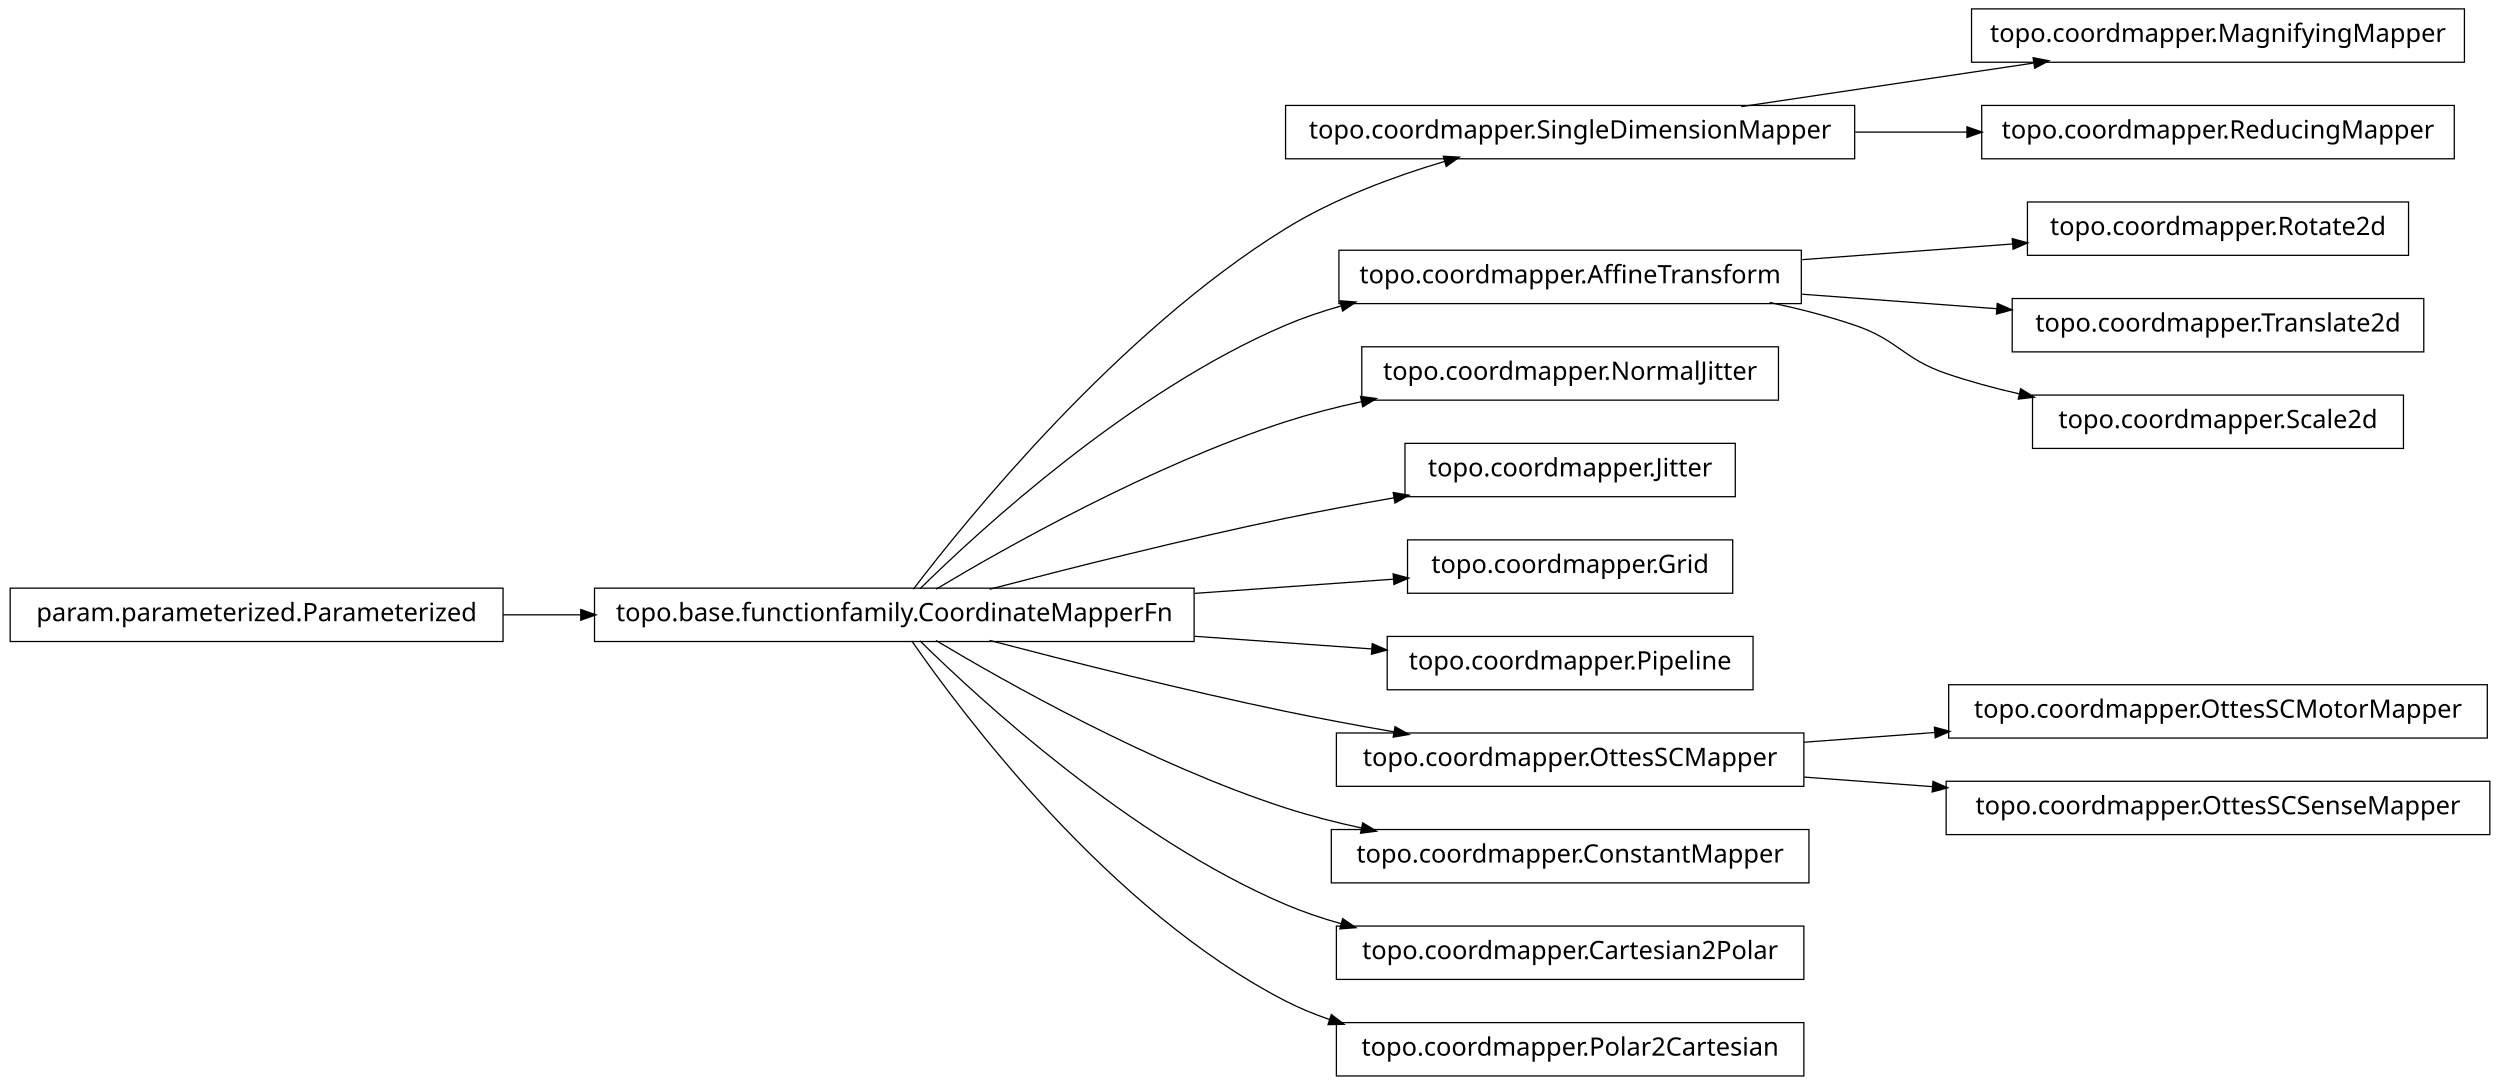
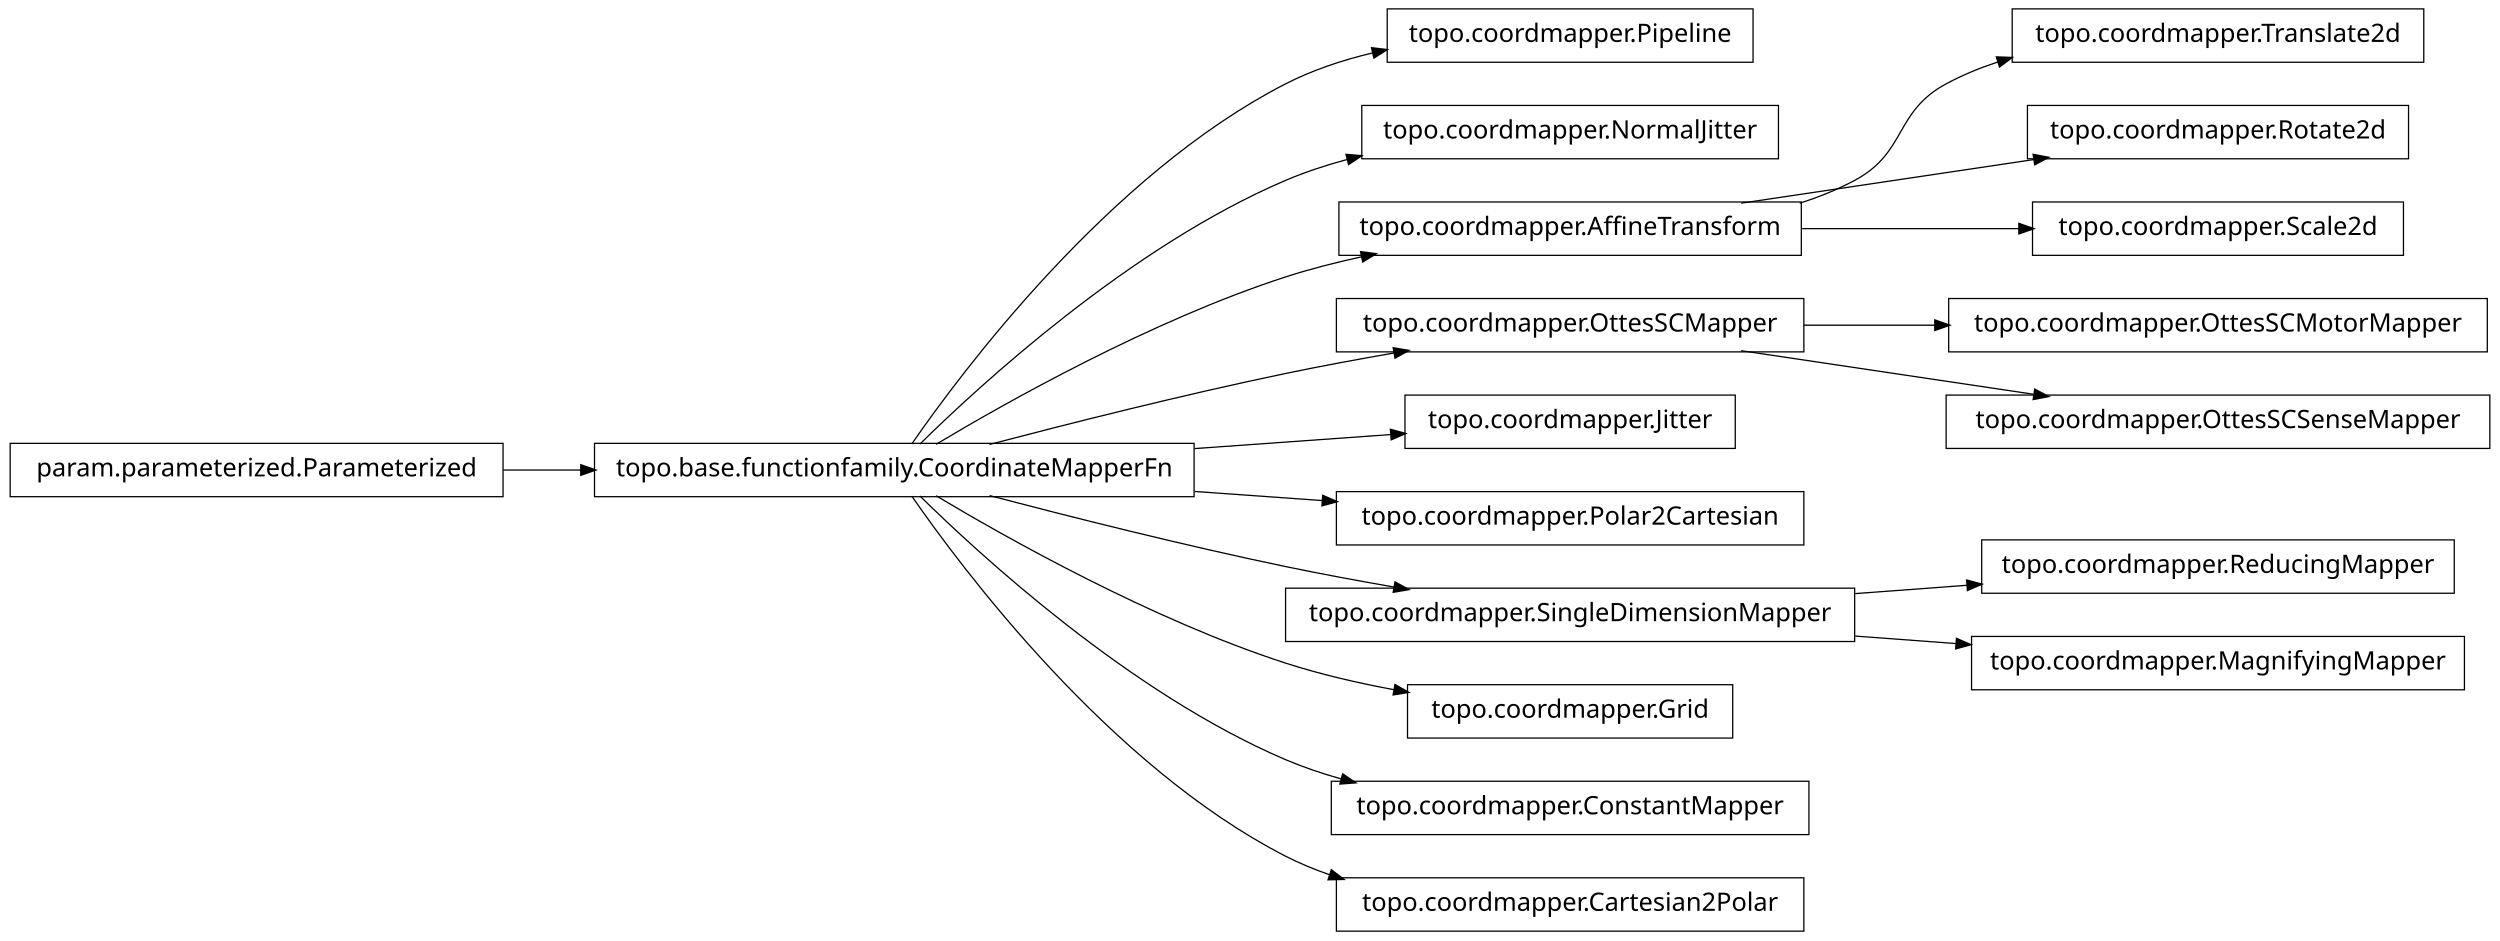
- <svg xmlns="http://www.w3.org/2000/svg" width="984pt" height="427pt" viewBox="0.00 0.00 984.00 427.00">
-   <g id="graph1" class="graph" transform="scale(1 1) rotate(0) translate(4 423)">
-     <polygon fill="white" stroke="white" points="-4,5 -4,-423 981,-423 981,5 -4,5" />
+ <svg xmlns="http://www.w3.org/2000/svg" width="984pt" height="370pt" viewBox="0.00 0.00 984.00 370.00">
+   <g id="graph1" class="graph" transform="scale(1 1) rotate(0) translate(4 366)">
+     <polygon fill="white" stroke="white" points="-4,5 -4,-366 981,-366 981,5 -4,5" />
    <g id="node1" class="node">
-       <polygon fill="none" stroke="black" stroke-width="0.5" points="726,-381.5 502,-381.5 502,-360.5 726,-360.5 726,-381.5" />
-       <text text-anchor="middle" x="614" y="-368.5" font-family="Vera" font-size="10.00">topo.coordmapper.SingleDimensionMapper</text>
-     </g>
-     <g id="node9" class="node">
-       <polygon fill="none" stroke="black" stroke-width="0.5" points="966,-419.5 772,-419.5 772,-398.5 966,-398.5 966,-419.5" />
-       <text text-anchor="middle" x="869" y="-406.5" font-family="Vera" font-size="10.00">topo.coordmapper.MagnifyingMapper</text>
-     </g>
-     <g id="edge8" class="edge">
-       <path fill="none" stroke="black" stroke-width="0.5" d="M681.332,-381.034C716.773,-386.315 760.262,-392.796 796.449,-398.189" />
-       <polygon fill="black" stroke="black" points="796.53,-399.97 801.733,-398.976 797.046,-396.508 796.53,-399.97" />
-     </g>
-     <g id="node18" class="node">
-       <polygon fill="none" stroke="black" stroke-width="0.5" points="962,-381.5 776,-381.5 776,-360.5 962,-360.5 962,-381.5" />
-       <text text-anchor="middle" x="869" y="-368.5" font-family="Vera" font-size="10.00">topo.coordmapper.ReducingMapper</text>
-     </g>
-     <g id="edge18" class="edge">
-       <path fill="none" stroke="black" stroke-width="0.5" d="M726.218,-371C740.855,-371 755.766,-371 770.162,-371" />
-       <polygon fill="black" stroke="black" points="770.441,-372.75 775.441,-371 770.441,-369.25 770.441,-372.75" />
+       <polygon fill="none" stroke="black" stroke-width="0.5" points="686,-362.5 542,-362.5 542,-341.5 686,-341.5 686,-362.5" />
+       <text text-anchor="middle" x="614" y="-349.5" font-family="Vera" font-size="10.00">topo.coordmapper.Pipeline</text>
    </g>
    <g id="node2" class="node">
      <polygon fill="none" stroke="black" stroke-width="0.5" points="466,-191.5 230,-191.5 230,-170.5 466,-170.5 466,-191.5" />
      <text text-anchor="middle" x="348" y="-178.5" font-family="Vera" font-size="10.00">topo.base.functionfamily.CoordinateMapperFn</text>
    </g>
    <g id="edge2" class="edge">
-       <path fill="none" stroke="black" stroke-width="0.5" d="M355.493,-191.085C375.98,-217.984 435.828,-292.158 502,-333 521.169,-344.831 544.476,-353.501 564.856,-359.545" />
-       <polygon fill="black" stroke="black" points="564.407,-361.237 569.697,-360.949 565.382,-357.876 564.407,-361.237" />
+       <path fill="none" stroke="black" stroke-width="0.5" d="M354.877,-191.27C374.258,-219.296 432.458,-297.373 502,-333 512.597,-338.429 524.426,-342.354 536.315,-345.183" />
+       <polygon fill="black" stroke="black" points="536.149,-346.939 541.411,-346.329 536.917,-343.525 536.149,-346.939" />
    </g>
-     <g id="node5" class="node">
-       <polygon fill="none" stroke="black" stroke-width="0.5" points="705,-324.5 523,-324.5 523,-303.5 705,-303.5 705,-324.5" />
-       <text text-anchor="middle" x="614" y="-311.5" font-family="Vera" font-size="10.00">topo.coordmapper.AffineTransform</text>
+     <g id="node4" class="node">
+       <polygon fill="none" stroke="black" stroke-width="0.5" points="696,-324.5 532,-324.5 532,-303.5 696,-303.5 696,-324.5" />
+       <text text-anchor="middle" x="614" y="-311.5" font-family="Vera" font-size="10.00">topo.coordmapper.NormalJitter</text>
    </g>
-     <g id="edge10" class="edge">
-       <path fill="none" stroke="black" stroke-width="0.5" d="M358.097,-191.236C381.227,-214.015 440.791,-268.931 502,-295 508.929,-297.951 516.283,-300.445 523.781,-302.551" />
-       <polygon fill="black" stroke="black" points="523.709,-304.344 528.992,-303.949 524.616,-300.963 523.709,-304.344" />
+     <g id="edge4" class="edge">
+       <path fill="none" stroke="black" stroke-width="0.5" d="M358.097,-191.236C381.227,-214.015 440.791,-268.931 502,-295 509.663,-298.264 517.847,-300.968 526.17,-303.208" />
+       <polygon fill="black" stroke="black" points="526.088,-304.994 531.366,-304.544 526.96,-301.604 526.088,-304.994" />
    </g>
-     <g id="node12" class="node">
-       <polygon fill="none" stroke="black" stroke-width="0.5" points="696,-286.5 532,-286.5 532,-265.5 696,-265.5 696,-286.5" />
-       <text text-anchor="middle" x="614" y="-273.5" font-family="Vera" font-size="10.00">topo.coordmapper.NormalJitter</text>
+     <g id="node7" class="node">
+       <polygon fill="none" stroke="black" stroke-width="0.5" points="705,-286.5 523,-286.5 523,-265.5 705,-265.5 705,-286.5" />
+       <text text-anchor="middle" x="614" y="-273.5" font-family="Vera" font-size="10.00">topo.coordmapper.AffineTransform</text>
    </g>
-     <g id="edge12" class="edge">
+     <g id="edge30" class="edge">
      <path fill="none" stroke="black" stroke-width="0.5" d="M364.412,-191.107C391.853,-207.535 449.243,-239.912 502,-257 511.594,-260.107 521.823,-262.732 532.052,-264.942" />
      <polygon fill="black" stroke="black" points="531.818,-266.68 537.07,-265.993 532.536,-263.255 531.818,-266.68" />
    </g>
-     <g id="node14" class="node">
-       <polygon fill="none" stroke="black" stroke-width="0.5" points="679,-248.5 549,-248.5 549,-227.5 679,-227.5 679,-248.5" />
-       <text text-anchor="middle" x="614" y="-235.5" font-family="Vera" font-size="10.00">topo.coordmapper.Jitter</text>
+     <g id="node9" class="node">
+       <polygon fill="none" stroke="black" stroke-width="0.5" points="706,-248.5 522,-248.5 522,-227.5 706,-227.5 706,-248.5" />
+       <text text-anchor="middle" x="614" y="-235.5" font-family="Vera" font-size="10.00">topo.coordmapper.OttesSCMapper</text>
    </g>
-     <g id="edge14" class="edge">
+     <g id="edge8" class="edge">
      <path fill="none" stroke="black" stroke-width="0.5" d="M385.48,-191.071C416.555,-199.223 461.962,-210.676 502,-219 515.758,-221.86 530.533,-224.6 544.694,-227.065" />
      <polygon fill="black" stroke="black" points="544.656,-228.834 549.881,-227.961 545.251,-225.385 544.656,-228.834" />
    </g>
-     <g id="node16" class="node">
-       <polygon fill="none" stroke="black" stroke-width="0.5" points="678,-210.5 550,-210.5 550,-189.5 678,-189.5 678,-210.5" />
-       <text text-anchor="middle" x="614" y="-197.5" font-family="Vera" font-size="10.00">topo.coordmapper.Grid</text>
+     <g id="node11" class="node">
+       <polygon fill="none" stroke="black" stroke-width="0.5" points="679,-210.5 549,-210.5 549,-189.5 679,-189.5 679,-210.5" />
+       <text text-anchor="middle" x="614" y="-197.5" font-family="Vera" font-size="10.00">topo.coordmapper.Jitter</text>
    </g>
-     <g id="edge16" class="edge">
-       <path fill="none" stroke="black" stroke-width="0.5" d="M466.221,-189.444C493.035,-191.36 520.661,-193.333 544.666,-195.048" />
-       <polygon fill="black" stroke="black" points="544.62,-196.799 549.732,-195.409 544.869,-193.308 544.62,-196.799" />
+     <g id="edge10" class="edge">
+       <path fill="none" stroke="black" stroke-width="0.5" d="M466.221,-189.444C492.647,-191.332 519.861,-193.276 543.62,-194.973" />
+       <polygon fill="black" stroke="black" points="543.524,-196.72 548.636,-195.331 543.774,-193.229 543.524,-196.72" />
    </g>
-     <g id="node20" class="node">
-       <polygon fill="none" stroke="black" stroke-width="0.5" points="686,-172.5 542,-172.5 542,-151.5 686,-151.5 686,-172.5" />
-       <text text-anchor="middle" x="614" y="-159.5" font-family="Vera" font-size="10.00">topo.coordmapper.Pipeline</text>
+     <g id="node15" class="node">
+       <polygon fill="none" stroke="black" stroke-width="0.5" points="706,-172.5 522,-172.5 522,-151.5 706,-151.5 706,-172.5" />
+       <text text-anchor="middle" x="614" y="-159.5" font-family="Vera" font-size="10.00">topo.coordmapper.Polar2Cartesian</text>
+     </g>
+     <g id="edge14" class="edge">
+       <path fill="none" stroke="black" stroke-width="0.5" d="M466.221,-172.556C483.07,-171.352 500.241,-170.126 516.632,-168.955" />
+       <polygon fill="black" stroke="black" points="516.83,-170.695 521.692,-168.593 516.58,-167.204 516.83,-170.695" />
+     </g>
+     <g id="node18" class="node">
+       <polygon fill="none" stroke="black" stroke-width="0.5" points="726,-134.5 502,-134.5 502,-113.5 726,-113.5 726,-134.5" />
+       <text text-anchor="middle" x="614" y="-121.5" font-family="Vera" font-size="10.00">topo.coordmapper.SingleDimensionMapper</text>
    </g>
    <g id="edge20" class="edge">
-       <path fill="none" stroke="black" stroke-width="0.5" d="M466.221,-172.556C489.856,-170.867 514.123,-169.134 535.984,-167.573" />
-       <polygon fill="black" stroke="black" points="536.331,-169.302 541.193,-167.2 536.081,-165.811 536.331,-169.302" />
-     </g>
-     <g id="node23" class="node">
-       <polygon fill="none" stroke="black" stroke-width="0.5" points="706,-134.5 522,-134.5 522,-113.5 706,-113.5 706,-134.5" />
-       <text text-anchor="middle" x="614" y="-121.5" font-family="Vera" font-size="10.00">topo.coordmapper.OttesSCMapper</text>
-     </g>
-     <g id="edge32" class="edge">
      <path fill="none" stroke="black" stroke-width="0.5" d="M385.48,-170.929C416.555,-162.777 461.962,-151.324 502,-143 515.758,-140.14 530.533,-137.4 544.694,-134.935" />
      <polygon fill="black" stroke="black" points="545.251,-136.615 549.881,-134.039 544.656,-133.166 545.251,-136.615" />
    </g>
-     <g id="node25" class="node">
-       <polygon fill="none" stroke="black" stroke-width="0.5" points="708,-96.5 520,-96.5 520,-75.5 708,-75.5 708,-96.5" />
-       <text text-anchor="middle" x="614" y="-83.5" font-family="Vera" font-size="10.00">topo.coordmapper.ConstantMapper</text>
-     </g>
-     <g id="edge24" class="edge">
-       <path fill="none" stroke="black" stroke-width="0.5" d="M364.412,-170.893C391.853,-154.465 449.243,-122.088 502,-105 511.594,-101.893 521.823,-99.268 532.052,-97.058" />
-       <polygon fill="black" stroke="black" points="532.536,-98.745 537.07,-96.007 531.818,-95.32 532.536,-98.745" />
-     </g>
    <g id="node27" class="node">
-       <polygon fill="none" stroke="black" stroke-width="0.5" points="706,-58.5 522,-58.5 522,-37.5 706,-37.5 706,-58.5" />
-       <text text-anchor="middle" x="614" y="-45.5" font-family="Vera" font-size="10.00">topo.coordmapper.Cartesian2Polar</text>
+       <polygon fill="none" stroke="black" stroke-width="0.5" points="678,-96.5 550,-96.5 550,-75.5 678,-75.5 678,-96.5" />
+       <text text-anchor="middle" x="614" y="-83.5" font-family="Vera" font-size="10.00">topo.coordmapper.Grid</text>
    </g>
    <g id="edge26" class="edge">
+       <path fill="none" stroke="black" stroke-width="0.5" d="M364.412,-170.893C391.853,-154.465 449.243,-122.088 502,-105 515.535,-100.616 530.336,-97.194 544.615,-94.54" />
+       <polygon fill="black" stroke="black" points="545.238,-96.206 549.848,-93.596 544.617,-92.761 545.238,-96.206" />
+     </g>
+     <g id="node32" class="node">
+       <polygon fill="none" stroke="black" stroke-width="0.5" points="708,-58.5 520,-58.5 520,-37.5 708,-37.5 708,-58.5" />
+       <text text-anchor="middle" x="614" y="-45.5" font-family="Vera" font-size="10.00">topo.coordmapper.ConstantMapper</text>
+     </g>
+     <g id="edge32" class="edge">
      <path fill="none" stroke="black" stroke-width="0.5" d="M358.097,-170.764C381.227,-147.985 440.791,-93.069 502,-67 508.929,-64.049 516.283,-61.555 523.781,-59.449" />
      <polygon fill="black" stroke="black" points="524.616,-61.037 528.992,-58.051 523.709,-57.656 524.616,-61.037" />
    </g>
-     <g id="node31" class="node">
+     <g id="node34" class="node">
      <polygon fill="none" stroke="black" stroke-width="0.5" points="706,-20.5 522,-20.5 522,0.5 706,0.5 706,-20.5" />
-       <text text-anchor="middle" x="614" y="-7.5" font-family="Vera" font-size="10.00">topo.coordmapper.Polar2Cartesian</text>
+       <text text-anchor="middle" x="614" y="-7.5" font-family="Vera" font-size="10.00">topo.coordmapper.Cartesian2Polar</text>
    </g>
-     <g id="edge30" class="edge">
+     <g id="edge34" class="edge">
      <path fill="none" stroke="black" stroke-width="0.5" d="M354.877,-170.73C374.258,-142.704 432.458,-64.627 502,-29 507.485,-26.19 513.3,-23.783 519.283,-21.722" />
      <polygon fill="black" stroke="black" points="520.133,-23.285 524.344,-20.071 519.048,-19.958 520.133,-23.285" />
    </g>
-     <g id="node4" class="node">
-       <polygon fill="none" stroke="black" stroke-width="0.5" points="944,-343.5 794,-343.5 794,-322.5 944,-322.5 944,-343.5" />
-       <text text-anchor="middle" x="869" y="-330.5" font-family="Vera" font-size="10.00">topo.coordmapper.Rotate2d</text>
+     <g id="node6" class="node">
+       <polygon fill="none" stroke="black" stroke-width="0.5" points="950,-362.5 788,-362.5 788,-341.5 950,-341.5 950,-362.5" />
+       <text text-anchor="middle" x="869" y="-349.5" font-family="Vera" font-size="10.00">topo.coordmapper.Translate2d</text>
    </g>
-     <g id="edge4" class="edge">
-       <path fill="none" stroke="black" stroke-width="0.5" d="M705.341,-320.806C732.404,-322.822 761.837,-325.015 788.184,-326.978" />
-       <polygon fill="black" stroke="black" points="788.295,-328.741 793.411,-327.368 788.555,-325.251 788.295,-328.741" />
+     <g id="edge6" class="edge">
+       <path fill="none" stroke="black" stroke-width="0.5" d="M704.367,-286.005C711.897,-288.42 719.214,-291.379 726,-295 746.524,-305.954 741.518,-321.968 762,-333 768.411,-336.453 775.32,-339.297 782.433,-341.636" />
+       <polygon fill="black" stroke="black" points="782.091,-343.363 787.385,-343.177 783.131,-340.021 782.091,-343.363" />
+     </g>
+     <g id="node13" class="node">
+       <polygon fill="none" stroke="black" stroke-width="0.5" points="944,-324.5 794,-324.5 794,-303.5 944,-303.5 944,-324.5" />
+       <text text-anchor="middle" x="869" y="-311.5" font-family="Vera" font-size="10.00">topo.coordmapper.Rotate2d</text>
+     </g>
+     <g id="edge12" class="edge">
+       <path fill="none" stroke="black" stroke-width="0.5" d="M681.332,-286.034C716.773,-291.315 760.262,-297.796 796.449,-303.189" />
+       <polygon fill="black" stroke="black" points="796.53,-304.97 801.733,-303.976 797.046,-301.508 796.53,-304.97" />
+     </g>
+     <g id="node36" class="node">
+       <polygon fill="none" stroke="black" stroke-width="0.5" points="942,-286.5 796,-286.5 796,-265.5 942,-265.5 942,-286.5" />
+       <text text-anchor="middle" x="869" y="-273.5" font-family="Vera" font-size="10.00">topo.coordmapper.Scale2d</text>
+     </g>
+     <g id="edge36" class="edge">
+       <path fill="none" stroke="black" stroke-width="0.5" d="M705.341,-276C733.324,-276 763.841,-276 790.86,-276" />
+       <polygon fill="black" stroke="black" points="790.863,-277.75 795.863,-276 790.863,-274.25 790.863,-277.75" />
+     </g>
+     <g id="node25" class="node">
+       <polygon fill="none" stroke="black" stroke-width="0.5" points="975,-248.5 763,-248.5 763,-227.5 975,-227.5 975,-248.5" />
+       <text text-anchor="middle" x="869" y="-235.5" font-family="Vera" font-size="10.00">topo.coordmapper.OttesSCMotorMapper</text>
+     </g>
+     <g id="edge24" class="edge">
+       <path fill="none" stroke="black" stroke-width="0.5" d="M706.061,-238C722.739,-238 740.295,-238 757.46,-238" />
+       <polygon fill="black" stroke="black" points="757.773,-239.75 762.773,-238 757.773,-236.25 757.773,-239.75" />
    </g>
    <g id="node29" class="node">
-       <polygon fill="none" stroke="black" stroke-width="0.5" points="950,-305.5 788,-305.5 788,-284.5 950,-284.5 950,-305.5" />
-       <text text-anchor="middle" x="869" y="-292.5" font-family="Vera" font-size="10.00">topo.coordmapper.Translate2d</text>
+       <polygon fill="none" stroke="black" stroke-width="0.5" points="976,-210.5 762,-210.5 762,-189.5 976,-189.5 976,-210.5" />
+       <text text-anchor="middle" x="869" y="-197.5" font-family="Vera" font-size="10.00">topo.coordmapper.OttesSCSenseMapper</text>
    </g>
    <g id="edge28" class="edge">
-       <path fill="none" stroke="black" stroke-width="0.5" d="M705.341,-307.194C730.29,-305.335 757.253,-303.326 781.956,-301.486" />
-       <polygon fill="black" stroke="black" points="782.335,-303.212 787.191,-301.096 782.075,-299.722 782.335,-303.212" />
+       <path fill="none" stroke="black" stroke-width="0.5" d="M681.332,-227.966C716.773,-222.685 760.262,-216.204 796.449,-210.811" />
+       <polygon fill="black" stroke="black" points="797.046,-212.492 801.733,-210.024 796.53,-209.03 797.046,-212.492" />
    </g>
-     <g id="node34" class="node">
-       <polygon fill="none" stroke="black" stroke-width="0.5" points="942,-267.5 796,-267.5 796,-246.5 942,-246.5 942,-267.5" />
-       <text text-anchor="middle" x="869" y="-254.5" font-family="Vera" font-size="10.00">topo.coordmapper.Scale2d</text>
+     <g id="node17" class="node">
+       <polygon fill="none" stroke="black" stroke-width="0.5" points="962,-153.5 776,-153.5 776,-132.5 962,-132.5 962,-153.5" />
+       <text text-anchor="middle" x="869" y="-140.5" font-family="Vera" font-size="10.00">topo.coordmapper.ReducingMapper</text>
    </g>
-     <g id="edge34" class="edge">
-       <path fill="none" stroke="black" stroke-width="0.5" d="M692.515,-303.949C703.895,-301.553 715.353,-298.609 726,-295 743.134,-289.192 744.889,-281.874 762,-276 771.194,-272.844 781.02,-270.189 790.853,-267.961" />
-       <polygon fill="black" stroke="black" points="791.483,-269.614 795.992,-266.834 790.733,-266.195 791.483,-269.614" />
+     <g id="edge16" class="edge">
+       <path fill="none" stroke="black" stroke-width="0.5" d="M726.218,-132.361C740.855,-133.452 755.766,-134.563 770.162,-135.636" />
+       <polygon fill="black" stroke="black" points="770.325,-137.402 775.441,-136.029 770.585,-133.912 770.325,-137.402" />
    </g>
-     <g id="node7" class="node">
+     <g id="node20" class="node">
+       <polygon fill="none" stroke="black" stroke-width="0.5" points="966,-115.5 772,-115.5 772,-94.5 966,-94.5 966,-115.5" />
+       <text text-anchor="middle" x="869" y="-102.5" font-family="Vera" font-size="10.00">topo.coordmapper.MagnifyingMapper</text>
+     </g>
+     <g id="edge18" class="edge">
+       <path fill="none" stroke="black" stroke-width="0.5" d="M726.218,-115.639C739.429,-114.654 752.863,-113.653 765.941,-112.679" />
+       <polygon fill="black" stroke="black" points="766.272,-114.409 771.128,-112.292 766.012,-110.919 766.272,-114.409" />
+     </g>
+     <g id="node23" class="node">
      <polygon fill="none" stroke="black" stroke-width="0.5" points="194,-191.5 5.68434e-14,-191.5 0,-170.5 194,-170.5 194,-191.5" />
      <text text-anchor="middle" x="97" y="-178.5" font-family="Vera" font-size="10.00">param.parameterized.Parameterized</text>
    </g>
-     <g id="edge6" class="edge">
+     <g id="edge22" class="edge">
      <path fill="none" stroke="black" stroke-width="0.5" d="M194.043,-181C204.12,-181 214.455,-181 224.77,-181" />
      <polygon fill="black" stroke="black" points="224.831,-182.75 229.831,-181 224.831,-179.25 224.831,-182.75" />
    </g>
-     <g id="node22" class="node">
-       <polygon fill="none" stroke="black" stroke-width="0.5" points="975,-153.5 763,-153.5 763,-132.5 975,-132.5 975,-153.5" />
-       <text text-anchor="middle" x="869" y="-140.5" font-family="Vera" font-size="10.00">topo.coordmapper.OttesSCMotorMapper</text>
-     </g>
-     <g id="edge22" class="edge">
-       <path fill="none" stroke="black" stroke-width="0.5" d="M706.061,-130.859C722.739,-132.102 740.295,-133.41 757.46,-134.689" />
-       <polygon fill="black" stroke="black" points="757.656,-136.459 762.773,-135.085 757.917,-132.968 757.656,-136.459" />
-     </g>
-     <g id="node36" class="node">
-       <polygon fill="none" stroke="black" stroke-width="0.5" points="976,-115.5 762,-115.5 762,-94.5 976,-94.5 976,-115.5" />
-       <text text-anchor="middle" x="869" y="-102.5" font-family="Vera" font-size="10.00">topo.coordmapper.OttesSCSenseMapper</text>
-     </g>
-     <g id="edge36" class="edge">
-       <path fill="none" stroke="black" stroke-width="0.5" d="M706.061,-117.141C722.48,-115.917 739.751,-114.63 756.661,-113.37" />
-       <polygon fill="black" stroke="black" points="757.04,-115.097 761.896,-112.98 756.78,-111.607 757.04,-115.097" />
-     </g>
  </g>
</svg>
